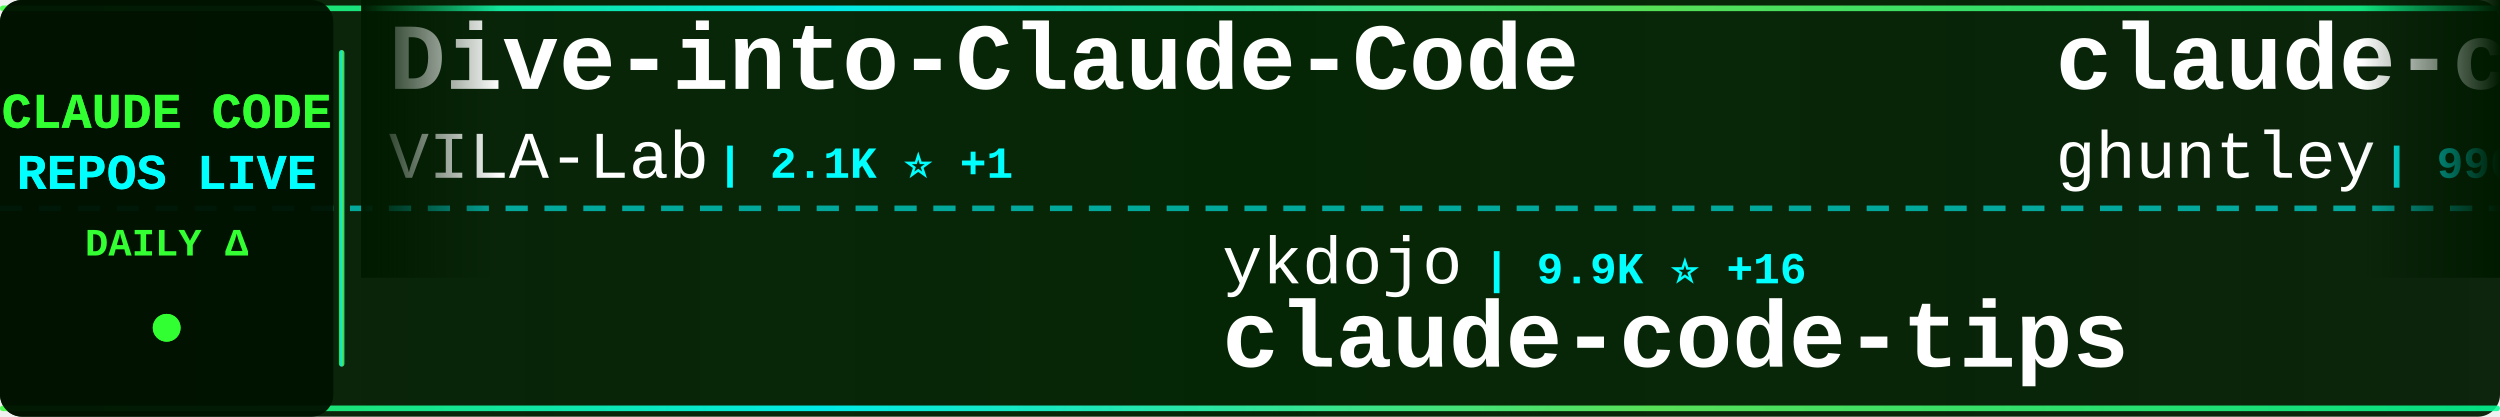
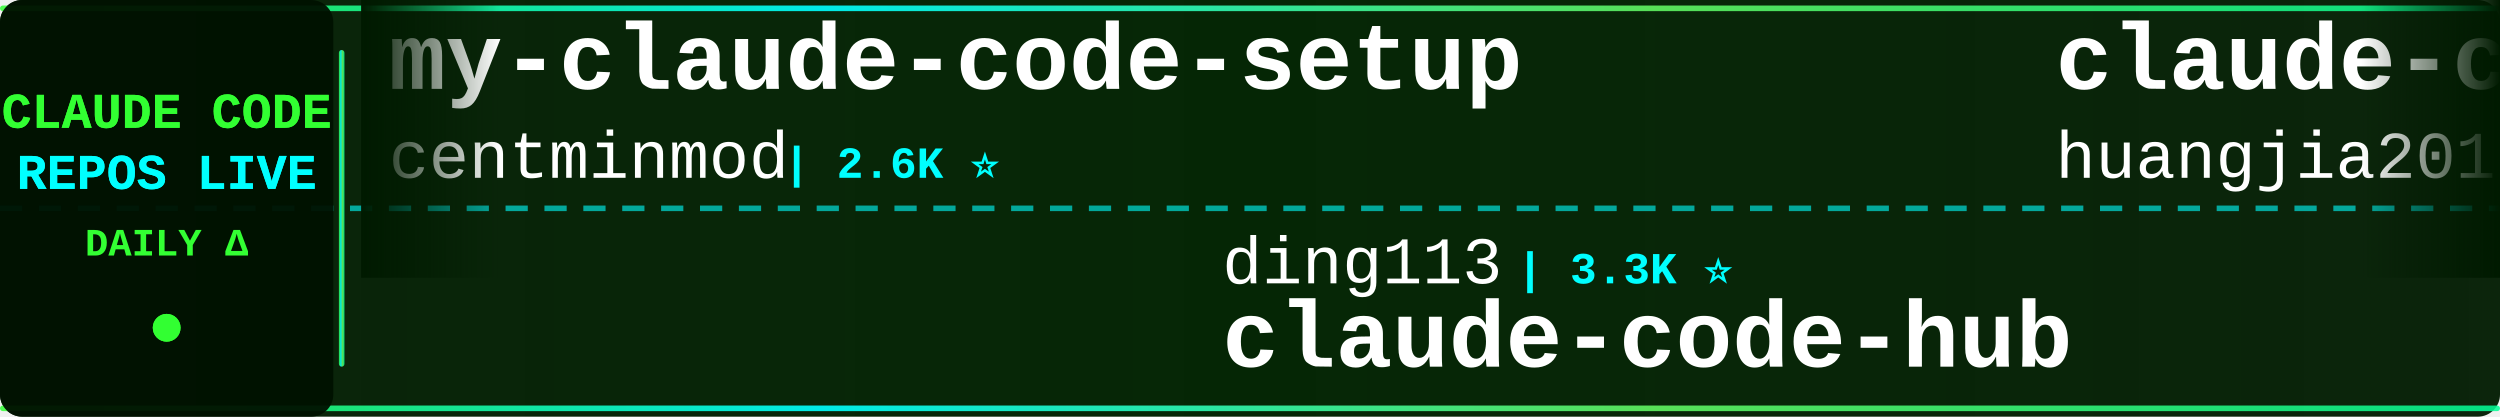
<svg xmlns="http://www.w3.org/2000/svg" width="900" height="150">
  <defs>
    <linearGradient id="tickerBg" x1="0%" y1="0%" x2="100%" y2="0%">
      <stop offset="0%" style="stop-color:#001a00;stop-opacity:0.95" />
      <stop offset="50%" style="stop-color:#002200;stop-opacity:0.98" />
      <stop offset="100%" style="stop-color:#001a00;stop-opacity:0.95" />
    </linearGradient>
    <linearGradient id="borderGrad" x1="0%" y1="0%" x2="100%" y2="0%">
      <stop offset="0%" style="stop-color:#33ff33;stop-opacity:0.85">
        <animate attributeName="stop-opacity" values="0.85;1;0.85" dur="2s" repeatCount="indefinite" />
      </stop>
      <stop offset="33%" style="stop-color:#00ffff;stop-opacity:0.9">
        <animate attributeName="stop-opacity" values="0.9;1;0.9" dur="2.2s" repeatCount="indefinite" />
      </stop>
      <stop offset="66%" style="stop-color:#66ff66;stop-opacity:0.85">
        <animate attributeName="stop-opacity" values="0.85;1;0.85" dur="1.8s" repeatCount="indefinite" />
      </stop>
      <stop offset="100%" style="stop-color:#00ff99;stop-opacity:0.85">
        <animate attributeName="stop-opacity" values="0.85;1;0.85" dur="2s" repeatCount="indefinite" />
      </stop>
    </linearGradient>
    <filter id="textGlow">
      <feGaussianBlur stdDeviation="0.1" result="coloredBlur" />
      <feMerge>
        <feMergeNode in="coloredBlur" />
        <feMergeNode in="SourceGraphic" />
      </feMerge>
    </filter>
    <filter id="metricGlow">
      <feGaussianBlur stdDeviation="0.2" result="coloredBlur" />
      <feMerge>
        <feMergeNode in="coloredBlur" />
        <feMergeNode in="SourceGraphic" />
      </feMerge>
    </filter>
    <linearGradient id="leftFade" x1="0%" y1="0%" x2="100%" y2="0%">
      <stop offset="0%" style="stop-color:#001a00;stop-opacity:1" />
      <stop offset="100%" style="stop-color:#001a00;stop-opacity:0" />
    </linearGradient>
    <linearGradient id="rightFade" x1="0%" y1="0%" x2="100%" y2="0%">
      <stop offset="0%" style="stop-color:#001a00;stop-opacity:0" />
      <stop offset="100%" style="stop-color:#001a00;stop-opacity:1" />
    </linearGradient>
  </defs>
  <rect width="900" height="150" fill="url(#tickerBg)" rx="8" />
  <rect x="0" y="2" width="900" height="2" fill="url(#borderGrad)" rx="1" />
  <rect x="0" y="146" width="900" height="2" fill="url(#borderGrad)" rx="1" />
  <line x1="0" y1="75" x2="900" y2="75" stroke="#00ffff" stroke-width="2" stroke-dasharray="8 6" opacity="0.6" />
  <rect x="0" y="0" width="120" height="150" fill="#001100" opacity="0.95" rx="8" />
  <text x="60" y="46" font-family="'Courier New', monospace" font-size="18" font-weight="bold" fill="#33ff33" text-anchor="middle" filter="url(#textGlow)">
    CLAUDE CODE
  </text>
  <text x="60" y="68" font-family="'Courier New', monospace" font-size="18" font-weight="bold" fill="#00ffff" text-anchor="middle" filter="url(#textGlow)">
    REPOS LIVE
  </text>
  <text x="60" y="92" font-family="'Courier New', monospace" font-size="14" font-weight="bold" fill="#33ff33" text-anchor="middle">
    DAILY Δ
  </text>
  <circle cx="60" cy="118" r="5" fill="#33ff33" filter="url(#metricGlow)">
    <animate attributeName="r" values="4;6;4" dur="1.5s" repeatCount="indefinite" />
    <animate attributeName="opacity" values="0.6;1;0.6" dur="1.5s" repeatCount="indefinite" />
  </circle>
  <rect x="122" y="18" width="2" height="114" fill="url(#borderGrad)" rx="1" />
  <clipPath id="tickerClip">
    <rect x="130" y="0" width="770" height="150" />
  </clipPath>
  <g clip-path="url(#tickerClip)">
    <g id="tickerItems">
      <animateTransform attributeName="transform" attributeType="XML" type="translate" from="0 0" to="-3000 0" dur="54s" repeatCount="indefinite" />
      <g transform="translate(0, 0)">
-         <text x="140" y="32" font-family="'Courier New', monospace" font-size="34" font-weight="bold" fill="#ffffff">Dive-into-Claude-Code</text>
-         <text x="140" y="64" font-family="'Courier New', monospace" font-size="24" font-weight="normal" fill="#ffffff" opacity="1.0">VILA-Lab</text>
-         <text x="258" y="64" font-family="'Courier New', monospace" font-size="16" font-weight="bold" fill="#00ffff"> | 2.1K ⭐ +1</text>
+         <text x="140" y="32" font-family="'Courier New', monospace" font-size="34" font-weight="bold" fill="#ffffff">my-claude-code-setup</text>
+         <text x="140" y="64" font-family="'Courier New', monospace" font-size="24" font-weight="normal" fill="#ffffff" opacity="1.0">centminmod</text>
+         <text x="282" y="64" font-family="'Courier New', monospace" font-size="16" font-weight="bold" fill="#00ffff"> | 2.6K ⭐</text>
      </g>
      <g transform="translate(300, 0)">
-         <text x="140" y="102" font-family="'Courier New', monospace" font-size="24" font-weight="normal" fill="#ffffff" opacity="1.0">ykdojo</text>
-         <text x="234" y="102" font-family="'Courier New', monospace" font-size="16" font-weight="bold" fill="#00ffff"> | 9.9K ⭐ +16</text>
-         <text x="140" y="132" font-family="'Courier New', monospace" font-size="34" font-weight="bold" fill="#ffffff">claude-code-tips</text>
+         <text x="140" y="102" font-family="'Courier New', monospace" font-size="24" font-weight="normal" fill="#ffffff" opacity="1.0">ding113</text>
+         <text x="246" y="102" font-family="'Courier New', monospace" font-size="16" font-weight="bold" fill="#00ffff"> | 3.3K ⭐</text>
+         <text x="140" y="132" font-family="'Courier New', monospace" font-size="34" font-weight="bold" fill="#ffffff">claude-code-hub</text>
      </g>
      <g transform="translate(600, 0)">
-         <text x="140" y="32" font-family="'Courier New', monospace" font-size="34" font-weight="bold" fill="#ffffff">claude-code-source-code-...</text>
-         <text x="140" y="64" font-family="'Courier New', monospace" font-size="24" font-weight="normal" fill="#ffffff" opacity="1.0">ghuntley</text>
-         <text x="258" y="64" font-family="'Courier New', monospace" font-size="16" font-weight="bold" fill="#00ffff"> | 990 ⭐</text>
+         <text x="140" y="32" font-family="'Courier New', monospace" font-size="34" font-weight="bold" fill="#ffffff">claude-code-engineering</text>
+         <text x="140" y="64" font-family="'Courier New', monospace" font-size="24" font-weight="normal" fill="#ffffff" opacity="1.0">huangjia2019</text>
+         <text x="306" y="64" font-family="'Courier New', monospace" font-size="16" font-weight="bold" fill="#00ffff"> | 1.1K ⭐</text>
      </g>
      <g transform="translate(900, 0)">
-         <text x="140" y="102" font-family="'Courier New', monospace" font-size="24" font-weight="normal" fill="#ffffff" opacity="1.0">fuergaosi233</text>
-         <text x="306" y="102" font-family="'Courier New', monospace" font-size="16" font-weight="bold" fill="#00ffff"> | 2.8K ⭐</text>
-         <text x="140" y="132" font-family="'Courier New', monospace" font-size="34" font-weight="bold" fill="#ffffff">claude-code-proxy</text>
+         <text x="140" y="102" font-family="'Courier New', monospace" font-size="24" font-weight="normal" fill="#ffffff" opacity="1.0">fazxes</text>
+         <text x="234" y="102" font-family="'Courier New', monospace" font-size="16" font-weight="bold" fill="#00ffff"> | 232 ⭐</text>
+         <text x="140" y="132" font-family="'Courier New', monospace" font-size="34" font-weight="bold" fill="#ffffff">Claude-code</text>
      </g>
      <g transform="translate(1200, 0)">
-         <text x="140" y="32" font-family="'Courier New', monospace" font-size="34" font-weight="bold" fill="#ffffff">claude-code-system-promp...</text>
-         <text x="140" y="64" font-family="'Courier New', monospace" font-size="24" font-weight="normal" fill="#ffffff" opacity="1.0">Piebald-AI</text>
-         <text x="282" y="64" font-family="'Courier New', monospace" font-size="16" font-weight="bold" fill="#00ffff"> | 12.4K ⭐ +7</text>
+         <text x="140" y="32" font-family="'Courier New', monospace" font-size="34" font-weight="bold" fill="#ffffff">Auto-claude-code-researc...</text>
+         <text x="140" y="64" font-family="'Courier New', monospace" font-size="24" font-weight="normal" fill="#ffffff" opacity="1.0">wanshuiyin</text>
+         <text x="282" y="64" font-family="'Courier New', monospace" font-size="16" font-weight="bold" fill="#00ffff"> | 15.1K ⭐ +2</text>
      </g>
      <g transform="translate(1500, 0)">
-         <text x="140" y="102" font-family="'Courier New', monospace" font-size="24" font-weight="normal" fill="#ffffff" opacity="1.0">rohitg00</text>
-         <text x="258" y="102" font-family="'Courier New', monospace" font-size="16" font-weight="bold" fill="#00ffff"> | 2.5K ⭐ +1</text>
-         <text x="140" y="132" font-family="'Courier New', monospace" font-size="34" font-weight="bold" fill="#ffffff">awesome-claude-code-tool...</text>
+         <text x="140" y="102" font-family="'Courier New', monospace" font-size="24" font-weight="normal" fill="#ffffff" opacity="1.0">feiskyer</text>
+         <text x="258" y="102" font-family="'Courier New', monospace" font-size="16" font-weight="bold" fill="#00ffff"> | 1.6K ⭐</text>
+         <text x="140" y="132" font-family="'Courier New', monospace" font-size="34" font-weight="bold" fill="#ffffff">claude-code-settings</text>
      </g>
      <g transform="translate(1800, 0)">
-         <text x="140" y="32" font-family="'Courier New', monospace" font-size="34" font-weight="bold" fill="#ffffff">claude-code-rev</text>
-         <text x="140" y="64" font-family="'Courier New', monospace" font-size="24" font-weight="normal" fill="#ffffff" opacity="1.0">oboard</text>
-         <text x="234" y="64" font-family="'Courier New', monospace" font-size="16" font-weight="bold" fill="#00ffff"> | 3.3K ⭐</text>
+         <text x="140" y="32" font-family="'Courier New', monospace" font-size="34" font-weight="bold" fill="#ffffff">everything-claude-code-z...</text>
+         <text x="140" y="64" font-family="'Courier New', monospace" font-size="24" font-weight="normal" fill="#ffffff" opacity="1.0">xu-xiang</text>
+         <text x="258" y="64" font-family="'Courier New', monospace" font-size="16" font-weight="bold" fill="#00ffff"> | 1.9K ⭐</text>
      </g>
      <g transform="translate(2100, 0)">
-         <text x="140" y="102" font-family="'Courier New', monospace" font-size="24" font-weight="normal" fill="#ffffff" opacity="1.0">Windy3f3f3f3f</text>
-         <text x="318" y="102" font-family="'Courier New', monospace" font-size="16" font-weight="bold" fill="#00ffff"> | 2.6K ⭐</text>
-         <text x="140" y="132" font-family="'Courier New', monospace" font-size="34" font-weight="bold" fill="#ffffff">claude-code-from-scratch</text>
+         <text x="140" y="102" font-family="'Courier New', monospace" font-size="24" font-weight="normal" fill="#ffffff" opacity="1.0">Cranot</text>
+         <text x="234" y="102" font-family="'Courier New', monospace" font-size="16" font-weight="bold" fill="#00ffff"> | 2.9K ⭐</text>
+         <text x="140" y="132" font-family="'Courier New', monospace" font-size="34" font-weight="bold" fill="#ffffff">claude-code-guide</text>
      </g>
      <g transform="translate(2400, 0)">
-         <text x="140" y="32" font-family="'Courier New', monospace" font-size="34" font-weight="bold" fill="#ffffff">awesome-claude-code-suba...</text>
-         <text x="140" y="64" font-family="'Courier New', monospace" font-size="24" font-weight="normal" fill="#ffffff" opacity="1.0">VoltAgent</text>
-         <text x="270" y="64" font-family="'Courier New', monospace" font-size="16" font-weight="bold" fill="#00ffff"> | 24.6K ⭐ +3</text>
+         <text x="140" y="32" font-family="'Courier New', monospace" font-size="34" font-weight="bold" fill="#ffffff">claude-coder</text>
+         <text x="140" y="64" font-family="'Courier New', monospace" font-size="24" font-weight="normal" fill="#ffffff" opacity="1.0">kodu-ai</text>
+         <text x="246" y="64" font-family="'Courier New', monospace" font-size="16" font-weight="bold" fill="#00ffff"> | 5.2K ⭐</text>
      </g>
      <g transform="translate(2700, 0)">
-         <text x="140" y="102" font-family="'Courier New', monospace" font-size="24" font-weight="normal" fill="#ffffff" opacity="1.0">anthropics</text>
-         <text x="282" y="102" font-family="'Courier New', monospace" font-size="16" font-weight="bold" fill="#00ffff"> | 8.7K ⭐ +1</text>
-         <text x="140" y="132" font-family="'Courier New', monospace" font-size="34" font-weight="bold" fill="#ffffff">claude-code-action</text>
+         <text x="140" y="102" font-family="'Courier New', monospace" font-size="24" font-weight="normal" fill="#ffffff" opacity="1.0">luyao618</text>
+         <text x="258" y="102" font-family="'Courier New', monospace" font-size="16" font-weight="bold" fill="#00ffff"> | 1.7K ⭐</text>
+         <text x="140" y="132" font-family="'Courier New', monospace" font-size="34" font-weight="bold" fill="#ffffff">Claude-Code-Source-Study</text>
      </g>
      <g transform="translate(3000, 0)">
-         <text x="140" y="32" font-family="'Courier New', monospace" font-size="34" font-weight="bold" fill="#ffffff">Dive-into-Claude-Code</text>
-         <text x="140" y="64" font-family="'Courier New', monospace" font-size="24" font-weight="normal" fill="#ffffff" opacity="1.0">VILA-Lab</text>
-         <text x="258" y="64" font-family="'Courier New', monospace" font-size="16" font-weight="bold" fill="#00ffff"> | 2.1K ⭐ +1</text>
+         <text x="140" y="32" font-family="'Courier New', monospace" font-size="34" font-weight="bold" fill="#ffffff">my-claude-code-setup</text>
+         <text x="140" y="64" font-family="'Courier New', monospace" font-size="24" font-weight="normal" fill="#ffffff" opacity="1.0">centminmod</text>
+         <text x="282" y="64" font-family="'Courier New', monospace" font-size="16" font-weight="bold" fill="#00ffff"> | 2.6K ⭐</text>
      </g>
      <g transform="translate(3300, 0)">
-         <text x="140" y="102" font-family="'Courier New', monospace" font-size="24" font-weight="normal" fill="#ffffff" opacity="1.0">ykdojo</text>
-         <text x="234" y="102" font-family="'Courier New', monospace" font-size="16" font-weight="bold" fill="#00ffff"> | 9.9K ⭐ +16</text>
-         <text x="140" y="132" font-family="'Courier New', monospace" font-size="34" font-weight="bold" fill="#ffffff">claude-code-tips</text>
+         <text x="140" y="102" font-family="'Courier New', monospace" font-size="24" font-weight="normal" fill="#ffffff" opacity="1.0">ding113</text>
+         <text x="246" y="102" font-family="'Courier New', monospace" font-size="16" font-weight="bold" fill="#00ffff"> | 3.3K ⭐</text>
+         <text x="140" y="132" font-family="'Courier New', monospace" font-size="34" font-weight="bold" fill="#ffffff">claude-code-hub</text>
      </g>
      <g transform="translate(3600, 0)">
-         <text x="140" y="32" font-family="'Courier New', monospace" font-size="34" font-weight="bold" fill="#ffffff">claude-code-source-code-...</text>
-         <text x="140" y="64" font-family="'Courier New', monospace" font-size="24" font-weight="normal" fill="#ffffff" opacity="1.0">ghuntley</text>
-         <text x="258" y="64" font-family="'Courier New', monospace" font-size="16" font-weight="bold" fill="#00ffff"> | 990 ⭐</text>
+         <text x="140" y="32" font-family="'Courier New', monospace" font-size="34" font-weight="bold" fill="#ffffff">claude-code-engineering</text>
+         <text x="140" y="64" font-family="'Courier New', monospace" font-size="24" font-weight="normal" fill="#ffffff" opacity="1.0">huangjia2019</text>
+         <text x="306" y="64" font-family="'Courier New', monospace" font-size="16" font-weight="bold" fill="#00ffff"> | 1.1K ⭐</text>
      </g>
      <g transform="translate(3900, 0)">
-         <text x="140" y="102" font-family="'Courier New', monospace" font-size="24" font-weight="normal" fill="#ffffff" opacity="1.0">fuergaosi233</text>
-         <text x="306" y="102" font-family="'Courier New', monospace" font-size="16" font-weight="bold" fill="#00ffff"> | 2.8K ⭐</text>
-         <text x="140" y="132" font-family="'Courier New', monospace" font-size="34" font-weight="bold" fill="#ffffff">claude-code-proxy</text>
+         <text x="140" y="102" font-family="'Courier New', monospace" font-size="24" font-weight="normal" fill="#ffffff" opacity="1.0">fazxes</text>
+         <text x="234" y="102" font-family="'Courier New', monospace" font-size="16" font-weight="bold" fill="#00ffff"> | 232 ⭐</text>
+         <text x="140" y="132" font-family="'Courier New', monospace" font-size="34" font-weight="bold" fill="#ffffff">Claude-code</text>
      </g>
    </g>
  </g>
  <rect x="130" y="0" width="50" height="100" fill="url(#leftFade)" />
  <rect x="850" y="0" width="50" height="100" fill="url(#rightFade)" />
</svg>
